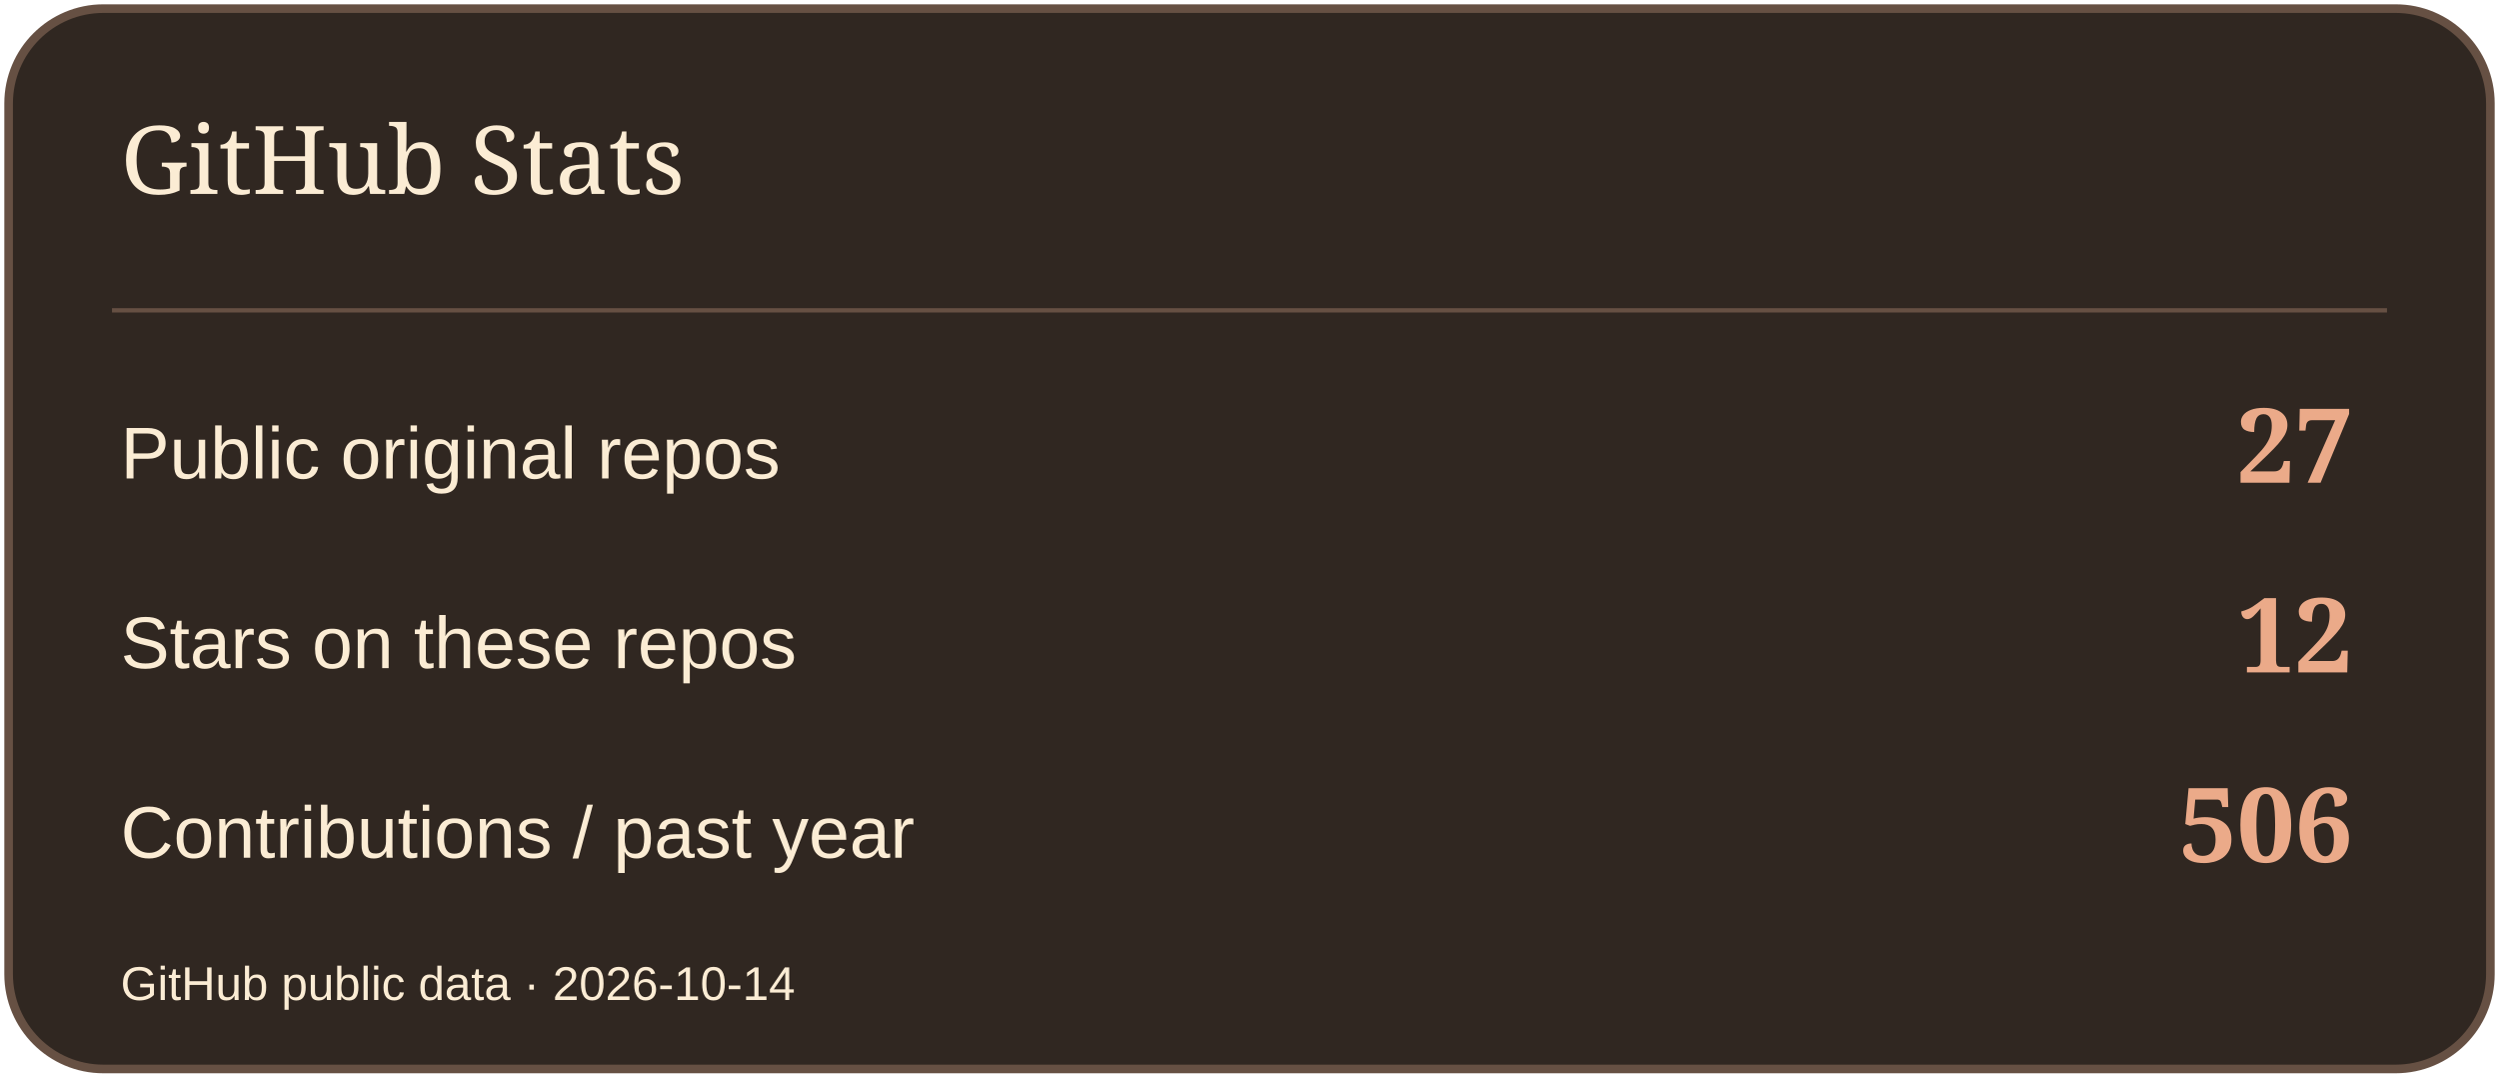
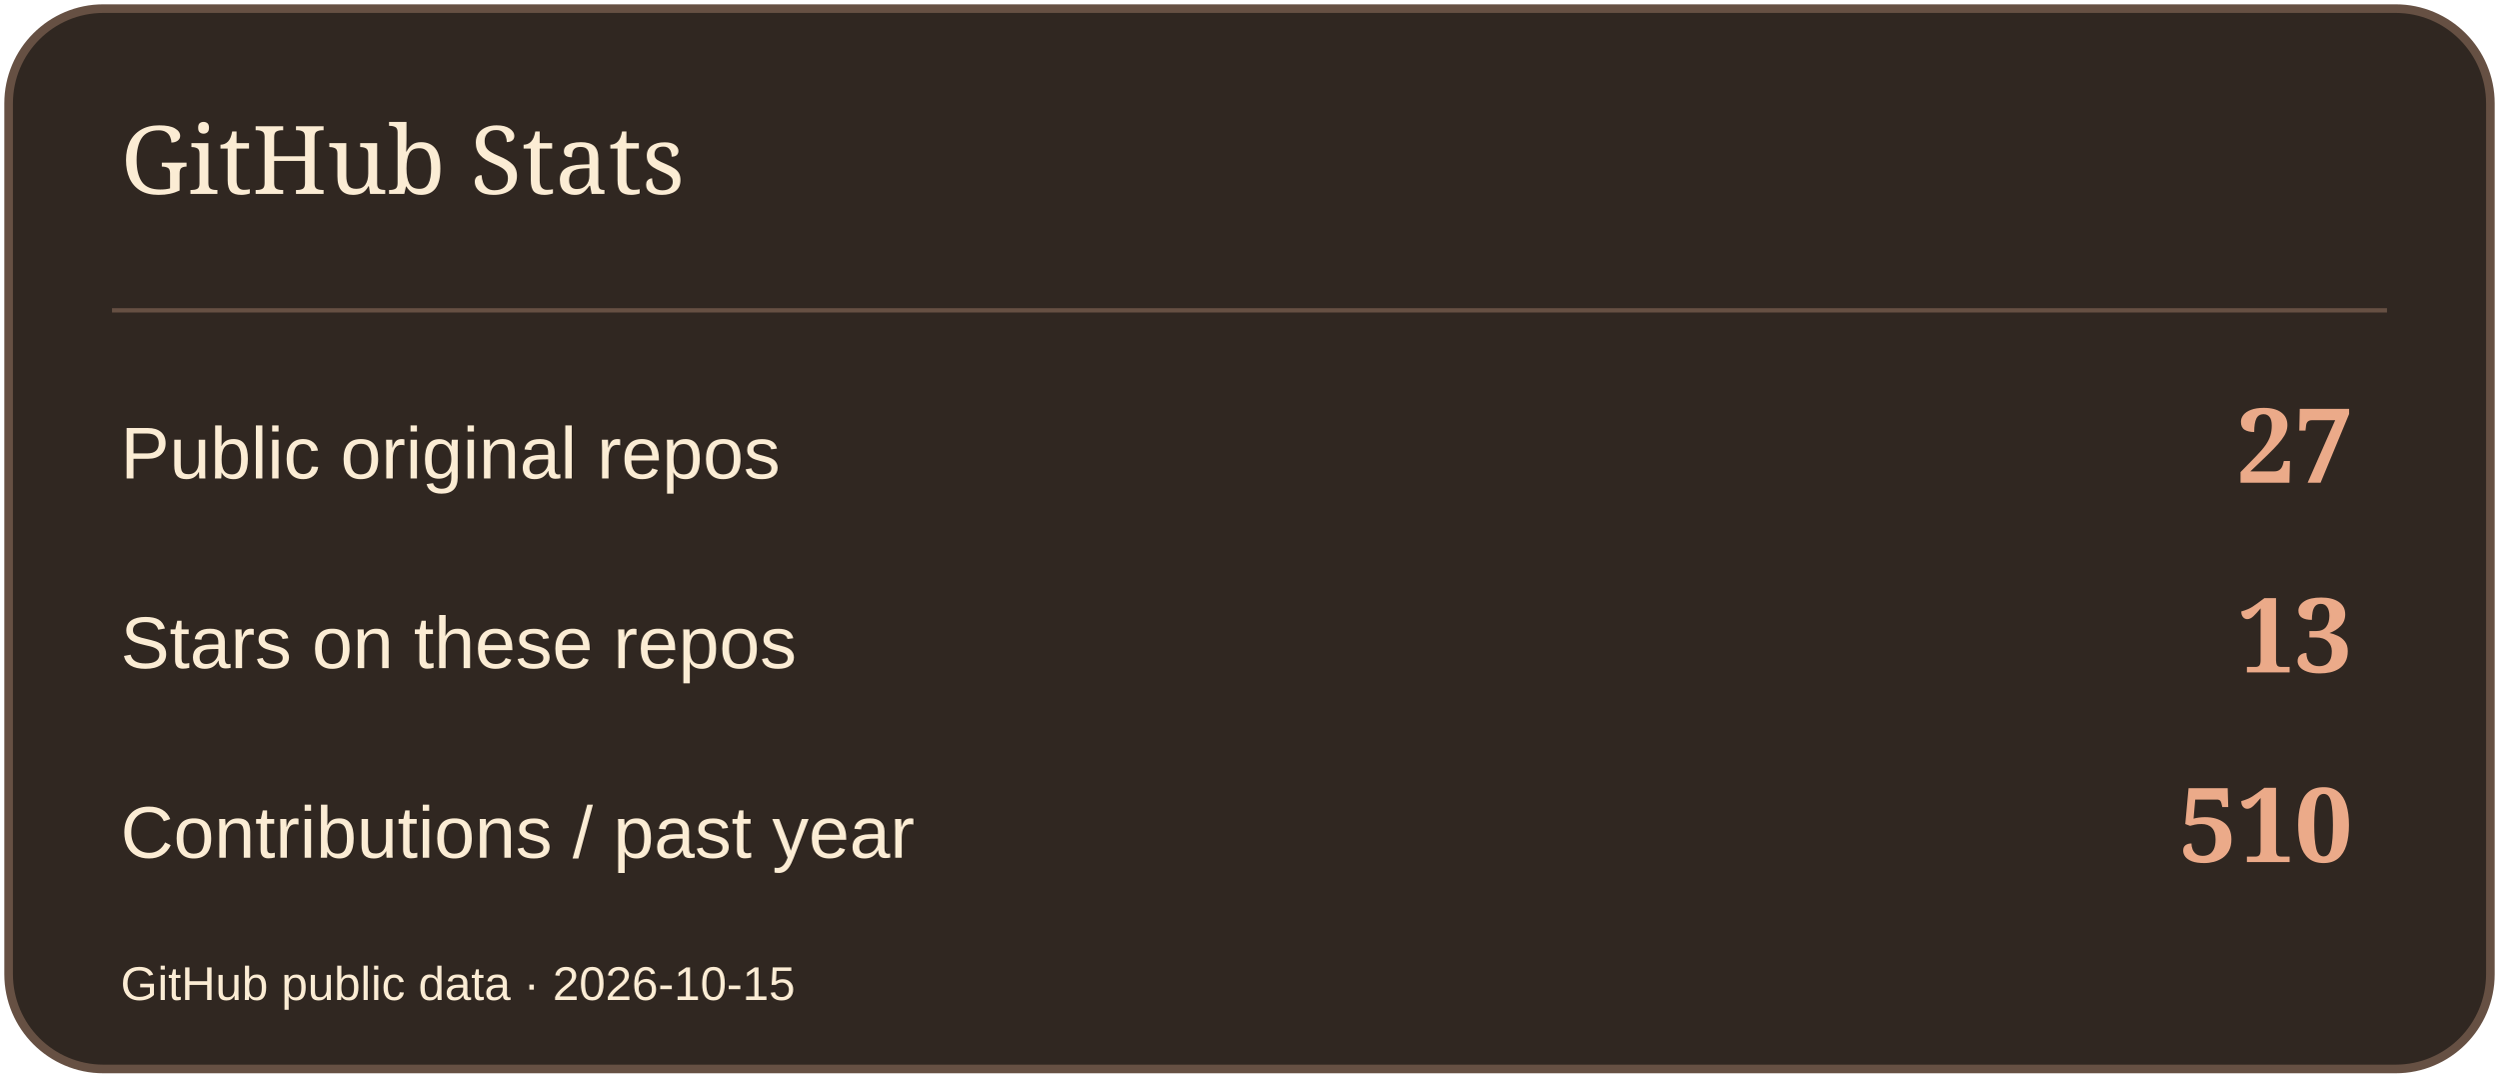
<svg xmlns="http://www.w3.org/2000/svg" width="580" height="250" viewBox="0 0 580 250" role="img" aria-label="GitHub Stats">
  <rect x="2" y="2" width="576" height="246" rx="22" fill="#302721" stroke="#665043" stroke-width="2" />
  <path d="M26 72H554" stroke="#665043" />
  <text x="28" y="45" font-size="22" fill="#FBECD4" font-family="Georgia,serif">GitHub Stats</text>
  <text x="28" y="111" font-size="17" fill="#FBECD4" font-family="Arial,sans-serif">Public original repos</text>
  <text x="546" y="112" font-size="24" fill="#EBAA89" font-family="Georgia,serif" text-anchor="end" font-weight="700">27</text>
  <text x="28" y="155" font-size="17" fill="#FBECD4" font-family="Arial,sans-serif">Stars on these repos</text>
-   <text x="546" y="156" font-size="24" fill="#EBAA89" font-family="Georgia,serif" text-anchor="end" font-weight="700">12</text>
+   <text x="546" y="156" font-size="24" fill="#EBAA89" font-family="Georgia,serif" text-anchor="end" font-weight="700">13</text>
  <text x="28" y="199" font-size="17" fill="#FBECD4" font-family="Arial,sans-serif">Contributions / past year</text>
-   <text x="546" y="200" font-size="24" fill="#EBAA89" font-family="Georgia,serif" text-anchor="end" font-weight="700">506</text>
-   <text x="28" y="232" font-size="11" fill="#FBECD4" font-family="Arial,sans-serif">GitHub public data · 2026-10-14</text>
+   <text x="546" y="200" font-size="24" fill="#EBAA89" font-family="Georgia,serif" text-anchor="end" font-weight="700">510</text>
+   <text x="28" y="232" font-size="11" fill="#FBECD4" font-family="Arial,sans-serif">GitHub public data · 2026-10-15</text>
</svg>
